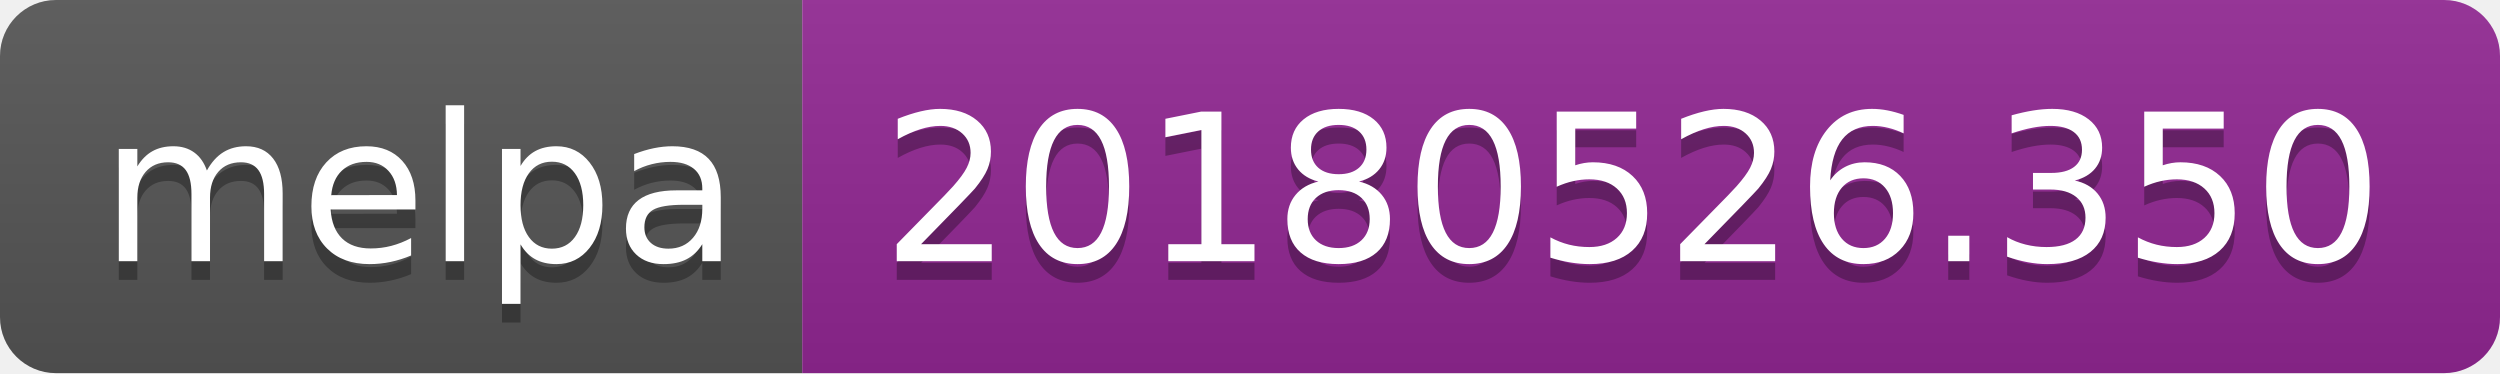
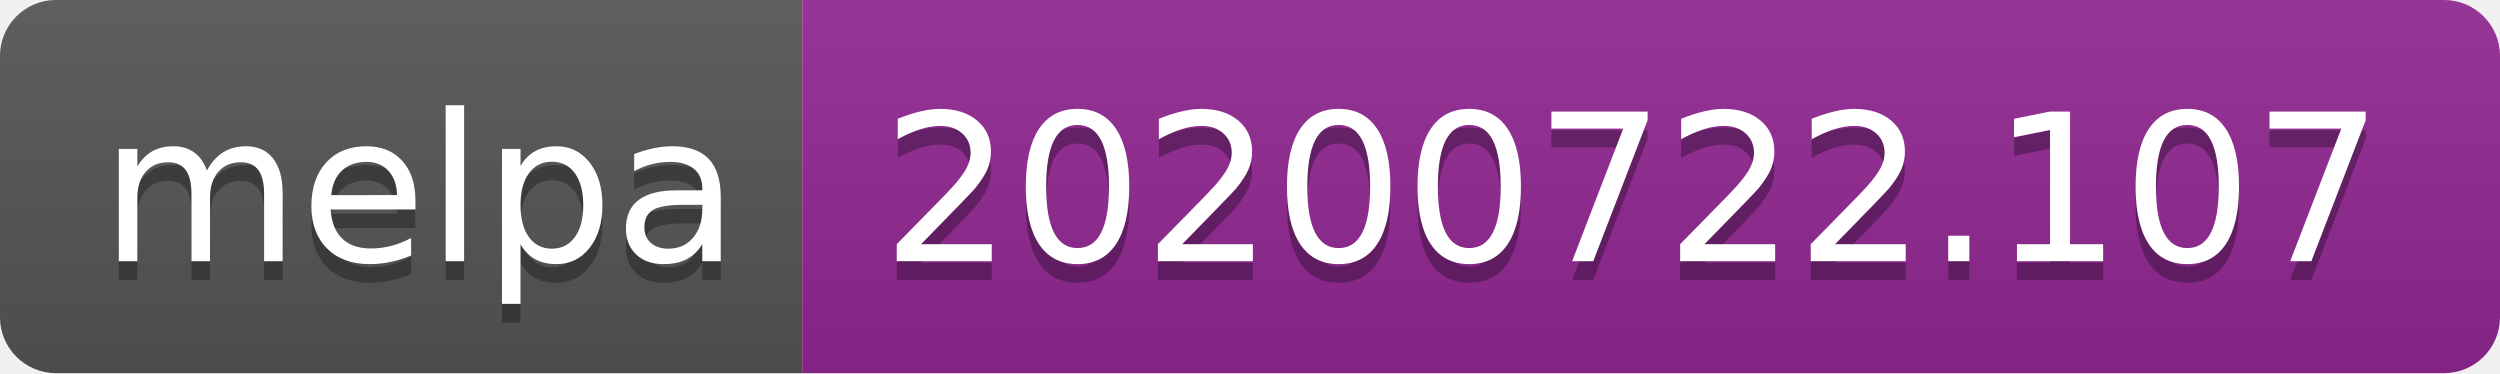
- <svg xmlns="http://www.w3.org/2000/svg" width="134" height="20" role="img" aria-label="melpa: 20180526.350">
+ <svg xmlns="http://www.w3.org/2000/svg" width="134" height="20" role="img" aria-label="melpa: 20200722.107">
  <linearGradient id="s" x2="0" y2="100%">
    <stop offset="0" stop-color="#bbb" stop-opacity=".1" />
    <stop offset="1" stop-opacity=".1" />
  </linearGradient>
  <clipPath id="r">
    <rect width="134" height="20" rx="3" fill="#fff" />
  </clipPath>
  <g clip-path="url(#r)">
    <rect width="43" height="20" fill="#555" />
    <rect x="43" width="91" height="20" fill="#922793" />
    <rect width="134" height="20" fill="url(#s)" />
  </g>
  <g fill="#fff" text-anchor="middle" font-family="Verdana,Geneva,DejaVu Sans,sans-serif" text-rendering="geometricPrecision" font-size="110">
    <text aria-hidden="true" x="225" y="150" fill="#010101" fill-opacity=".3" transform="scale(.1)" textLength="330">melpa</text>
    <text x="225" y="140" transform="scale(.1)" fill="#fff" textLength="330">melpa</text>
-     <text aria-hidden="true" x="875" y="150" fill="#010101" fill-opacity=".3" transform="scale(.1)" textLength="810">20180526.350</text>
-     <text x="875" y="140" transform="scale(.1)" fill="#fff" textLength="810">20180526.350</text>
+     <text aria-hidden="true" x="875" y="150" fill="#010101" fill-opacity=".3" transform="scale(.1)" textLength="810">20200722.107</text>
+     <text x="875" y="140" transform="scale(.1)" fill="#fff" textLength="810">20200722.107</text>
  </g>
</svg>
